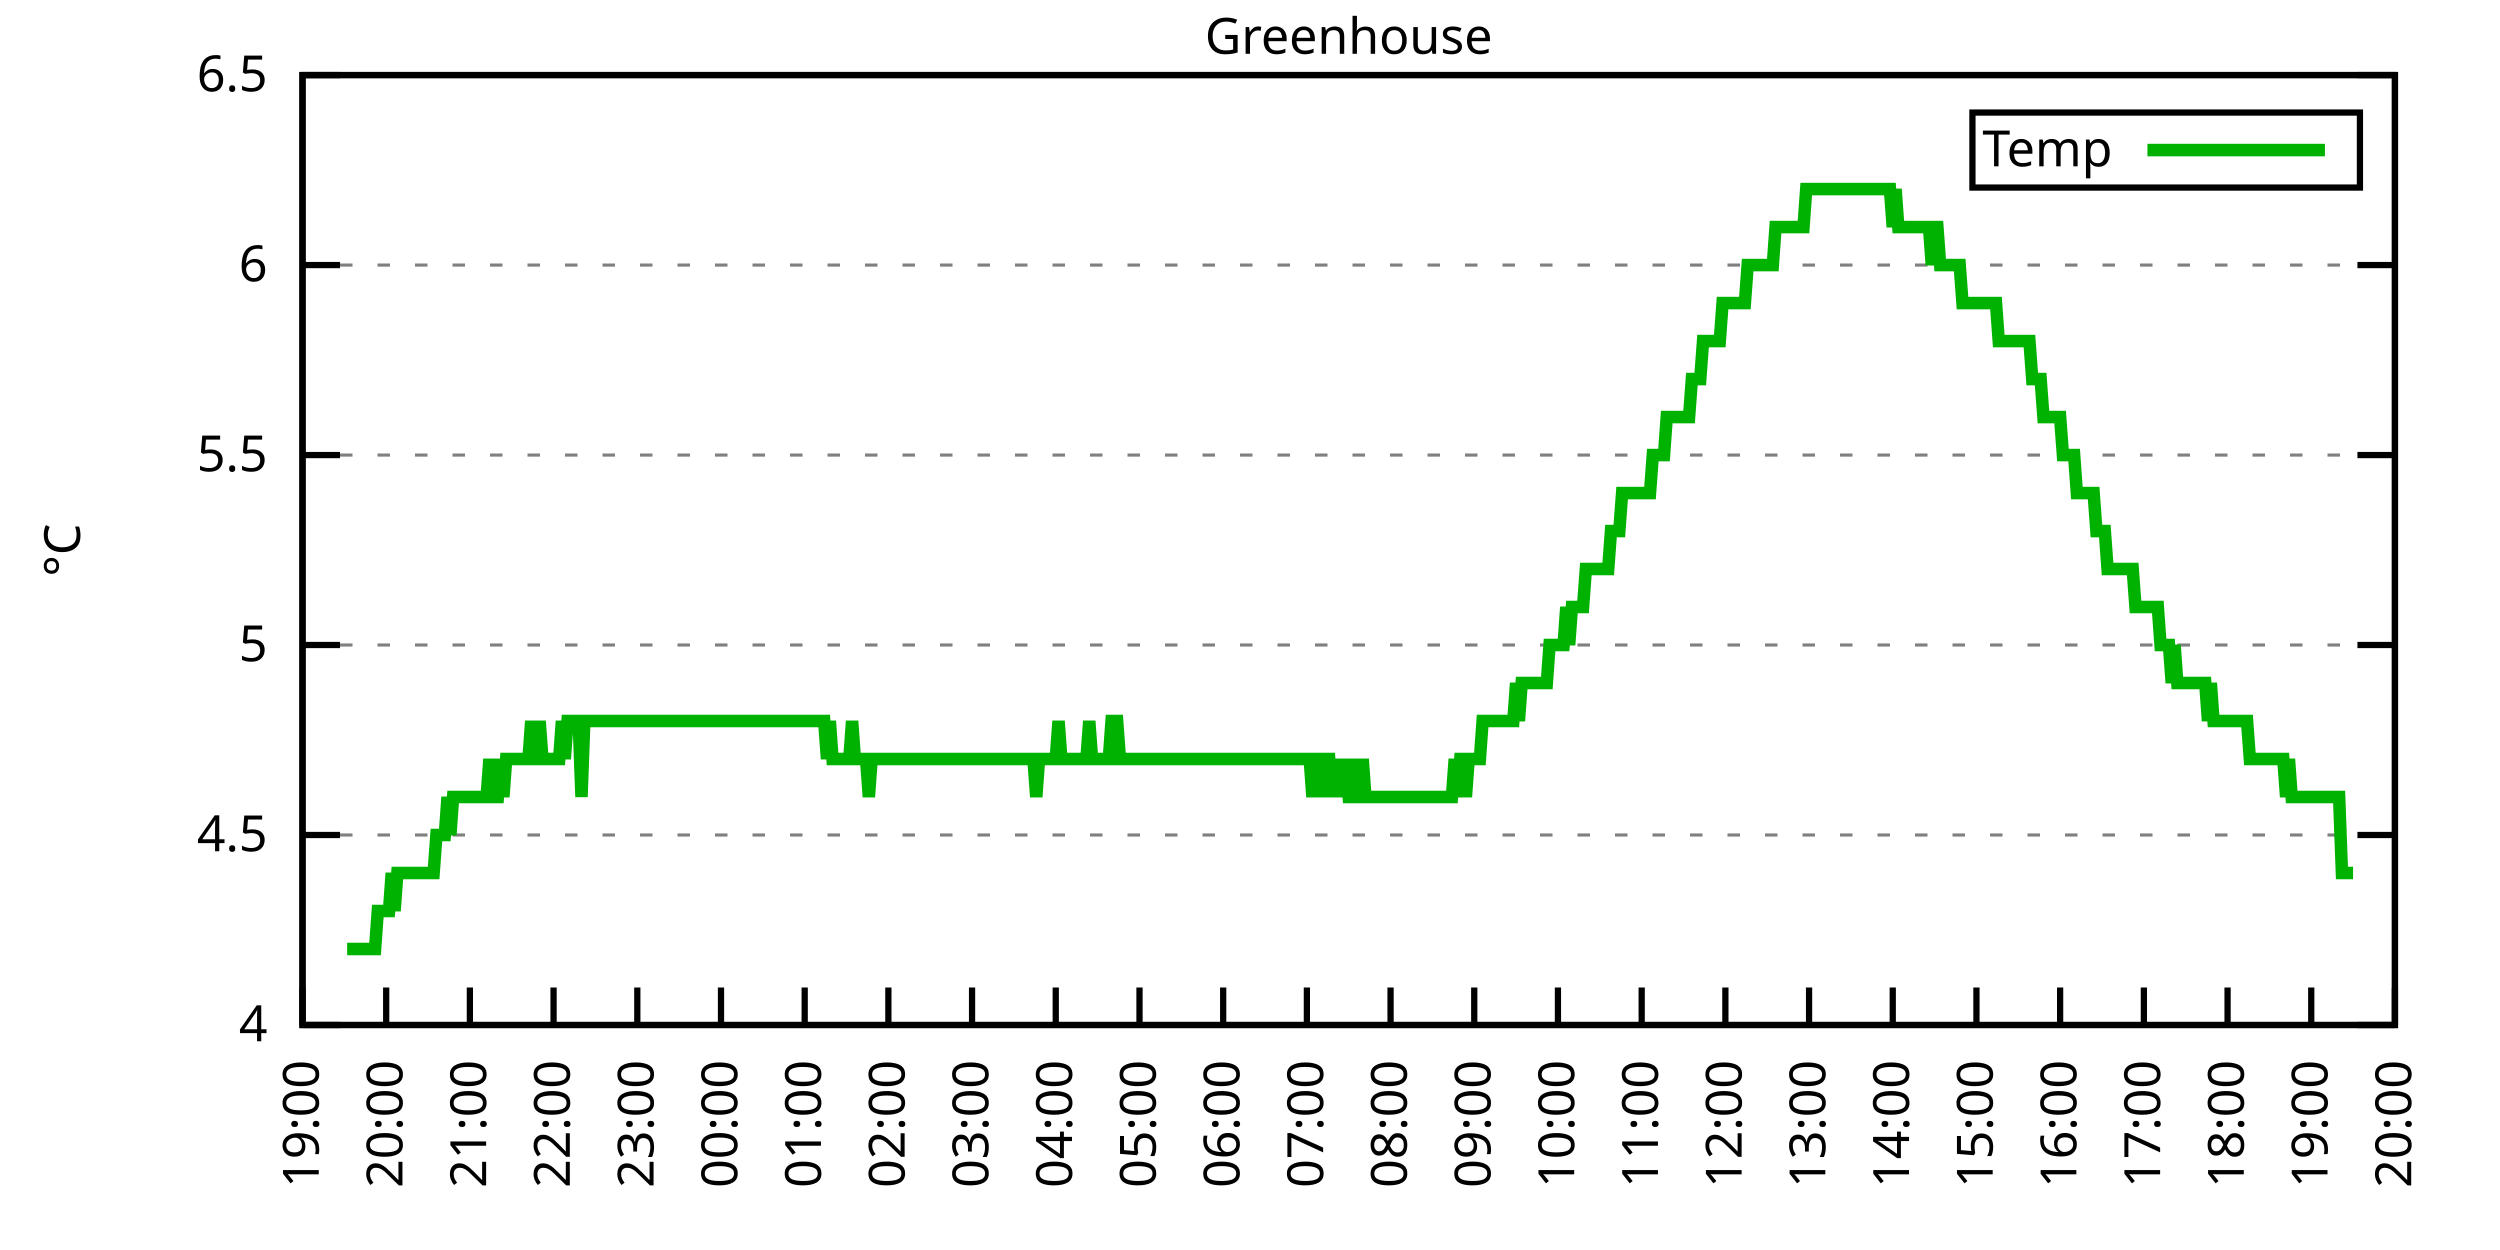
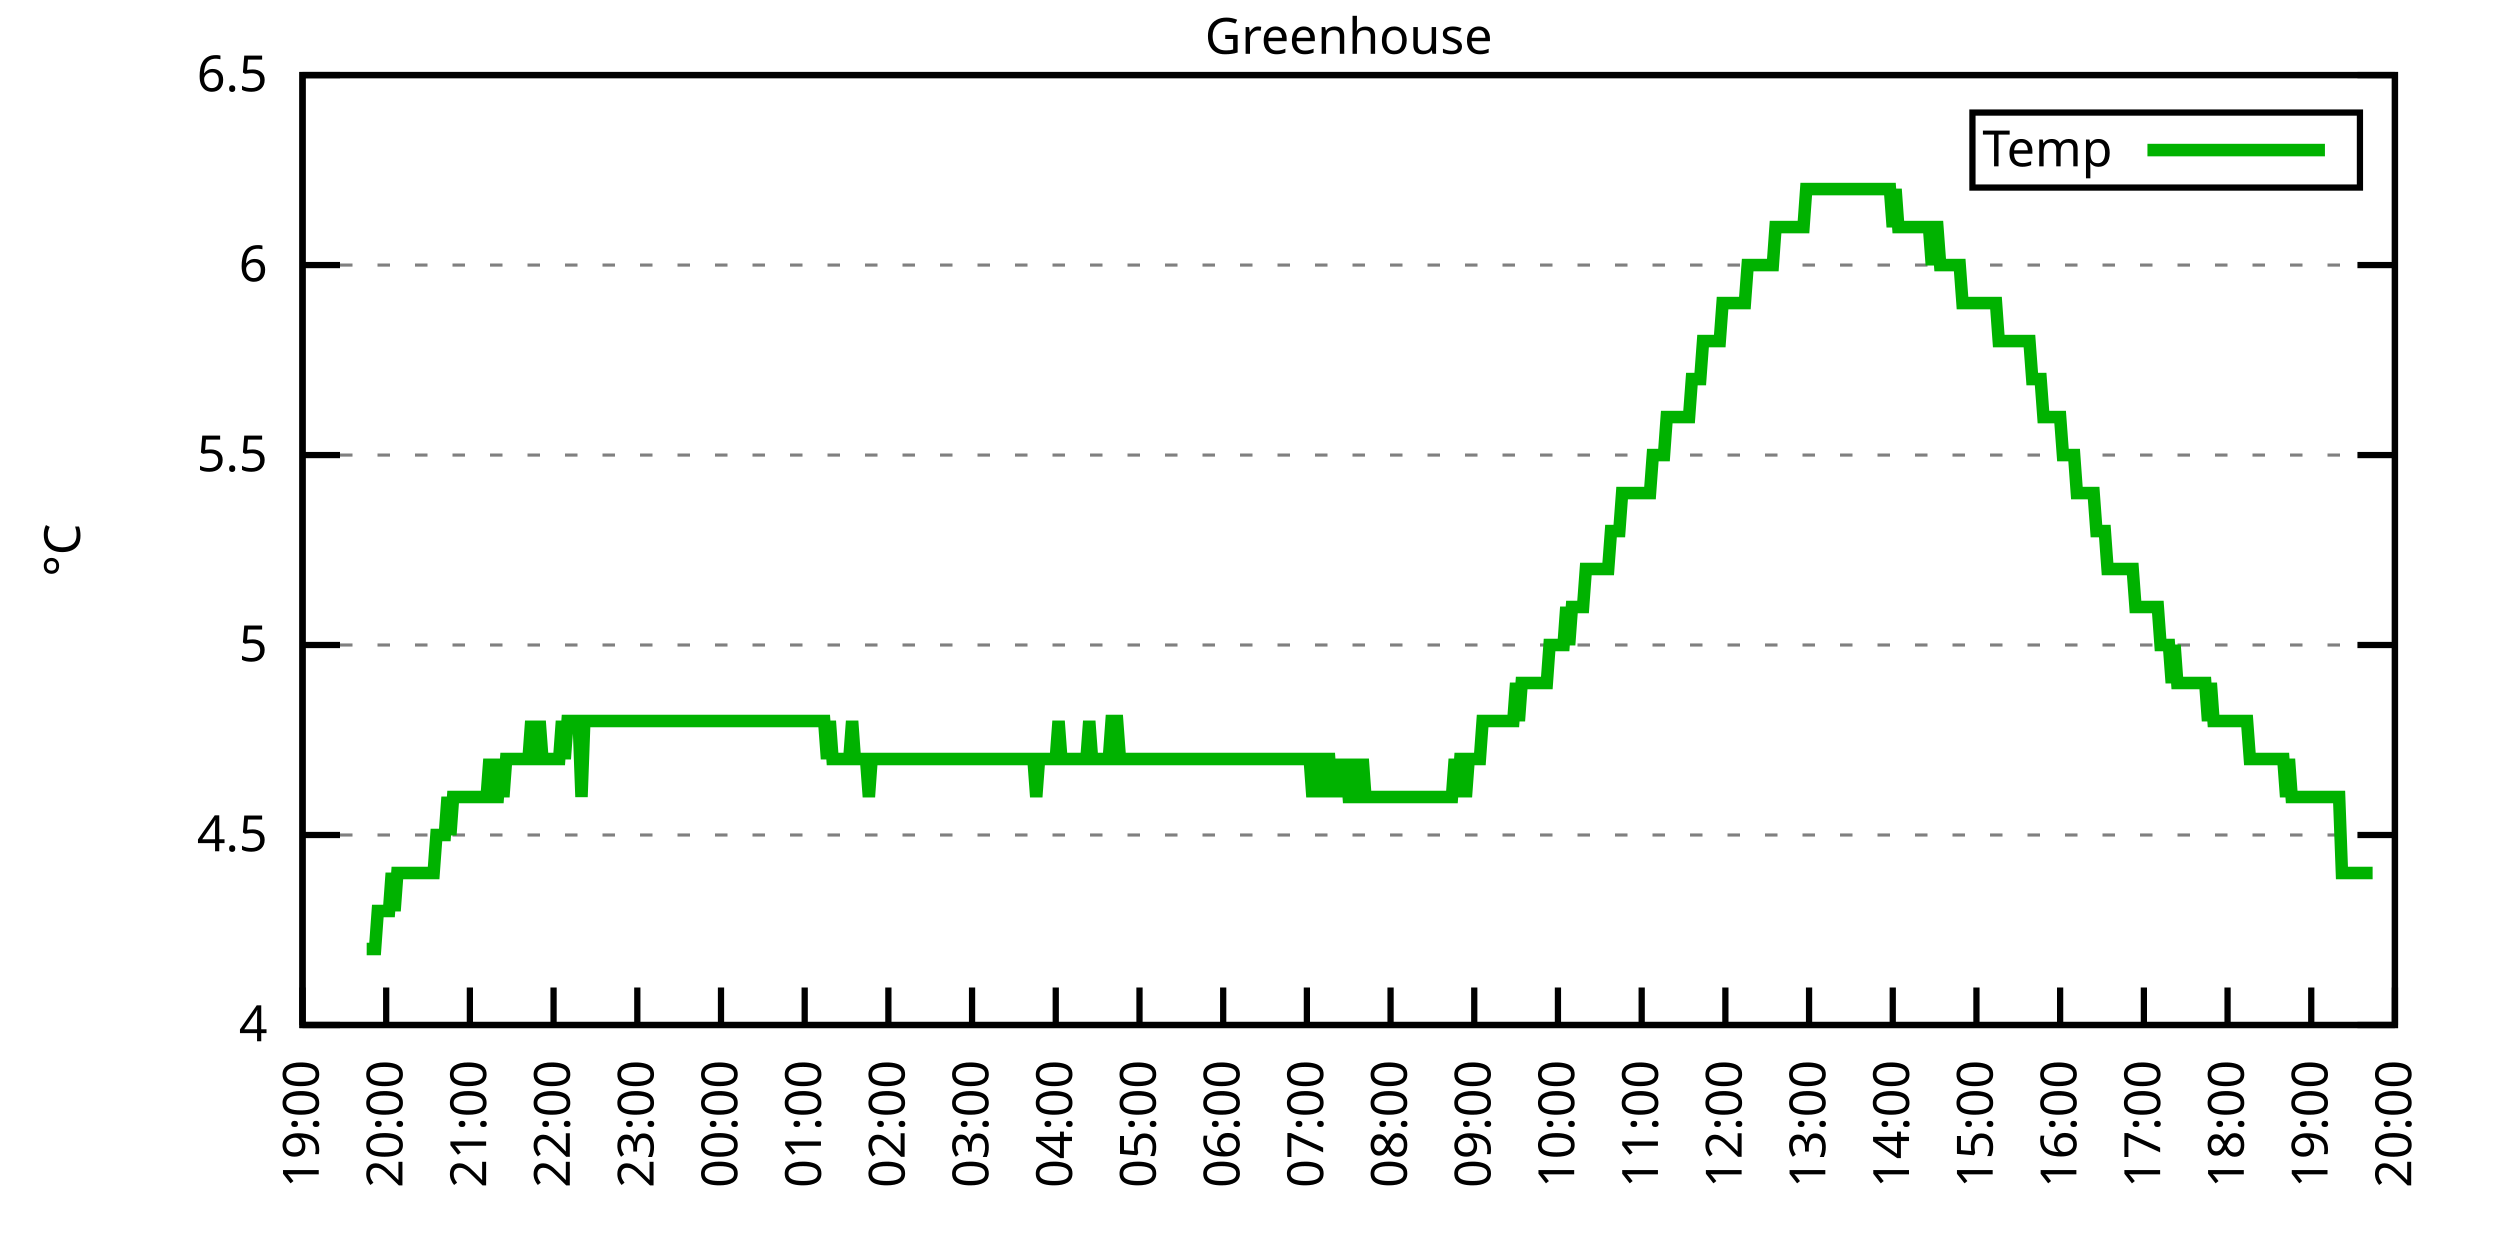
<svg xmlns="http://www.w3.org/2000/svg" xmlns:xlink="http://www.w3.org/1999/xlink" width="400" height="200" viewBox="0 0 400 200">
  <g id="gnuplot_canvas">
    <rect x="0" y="0" width="400" height="200" fill="none" />
    <defs>
      <circle id="gpDot" r="0.5" stroke-width="0.5" stroke="currentColor" />
      <path id="gpPt0" stroke-width="0.333" stroke="currentColor" d="M-1,0 h2 M0,-1 v2" />
      <path id="gpPt1" stroke-width="0.333" stroke="currentColor" d="M-1,-1 L1,1 M1,-1 L-1,1" />
      <path id="gpPt2" stroke-width="0.333" stroke="currentColor" d="M-1,0 L1,0 M0,-1 L0,1 M-1,-1 L1,1 M-1,1 L1,-1" />
      <rect id="gpPt3" stroke-width="0.333" stroke="currentColor" x="-1" y="-1" width="2" height="2" />
      <rect id="gpPt4" stroke-width="0.333" stroke="currentColor" fill="currentColor" x="-1" y="-1" width="2" height="2" />
      <circle id="gpPt5" stroke-width="0.333" stroke="currentColor" cx="0" cy="0" r="1" />
      <use xlink:href="#gpPt5" id="gpPt6" fill="currentColor" stroke="none" />
      <path id="gpPt7" stroke-width="0.333" stroke="currentColor" d="M0,-1.33 L-1.33,0.67 L1.33,0.67 z" />
      <use xlink:href="#gpPt7" id="gpPt8" fill="currentColor" stroke="none" />
      <use xlink:href="#gpPt7" id="gpPt9" stroke="currentColor" transform="rotate(180)" />
      <use xlink:href="#gpPt9" id="gpPt10" fill="currentColor" stroke="none" />
      <use xlink:href="#gpPt3" id="gpPt11" stroke="currentColor" transform="rotate(45)" />
      <use xlink:href="#gpPt11" id="gpPt12" fill="currentColor" stroke="none" />
      <path id="gpPt13" stroke-width="0.333" stroke="currentColor" d="M0,1.330 L1.265,0.411 L0.782,-1.067 L-0.782,-1.076 L-1.265,0.411 z" />
      <use xlink:href="#gpPt13" id="gpPt14" fill="currentColor" stroke="none" />
      <filter id="textbox" filterUnits="objectBoundingBox" x="0" y="0" height="1" width="1">
        <feFlood flood-color="white" flood-opacity="1" result="bgnd" />
        <feComposite in="SourceGraphic" in2="bgnd" operator="atop" />
      </filter>
      <filter id="greybox" filterUnits="objectBoundingBox" x="0" y="0" height="1" width="1">
        <feFlood flood-color="lightgrey" flood-opacity="1" result="grey" />
        <feComposite in="SourceGraphic" in2="grey" operator="atop" />
      </filter>
    </defs>
    <g fill="none" color="white" stroke="currentColor" stroke-width="1.00" stroke-linecap="butt" stroke-linejoin="miter">
</g>
    <g fill="none" color="black" stroke="currentColor" stroke-width="1.00" stroke-linecap="butt" stroke-linejoin="miter">
      <g stroke="none" shape-rendering="crispEdges">
        <polygon fill="rgb(255, 255, 255)" points="48.40,164.00 383.18,164.00 383.18,12.02 48.40,12.02 " />
      </g>
    </g>
    <g fill="none" color="black" stroke="currentColor" stroke-width="1.00" stroke-linecap="butt" stroke-linejoin="miter">
</g>
    <g fill="none" color="black" stroke="black" stroke-width="0.50" stroke-linecap="butt" stroke-linejoin="miter">
</g>
    <g fill="none" color="gray" stroke="currentColor" stroke-width="0.50" stroke-linecap="butt" stroke-linejoin="miter">
      <path stroke="gray" stroke-dasharray="2,4" class="gridline" d="M48.40,164.00 L383.19,164.00  " />
    </g>
    <g fill="none" color="gray" stroke="gray" stroke-width="1.00" stroke-linecap="butt" stroke-linejoin="miter">
</g>
    <g fill="none" color="black" stroke="currentColor" stroke-width="1.00" stroke-linecap="butt" stroke-linejoin="miter">
      <path stroke="black" d="M48.40,164.00 L54.40,164.00 M383.19,164.00 L377.19,164.00  " />
      <g transform="translate(42.80,166.60)" stroke="none" fill="black" font-family="Sans" font-size="8.00" text-anchor="end">
        <text>
          <tspan font-family="Sans"> 4</tspan>
        </text>
      </g>
    </g>
    <g fill="none" color="black" stroke="currentColor" stroke-width="1.00" stroke-linecap="butt" stroke-linejoin="miter">
</g>
    <g fill="none" color="black" stroke="black" stroke-width="0.50" stroke-linecap="butt" stroke-linejoin="miter">
</g>
    <g fill="none" color="gray" stroke="currentColor" stroke-width="0.50" stroke-linecap="butt" stroke-linejoin="miter">
      <path stroke="gray" stroke-dasharray="2,4" class="gridline" d="M48.40,133.60 L383.19,133.60  " />
    </g>
    <g fill="none" color="gray" stroke="gray" stroke-width="1.00" stroke-linecap="butt" stroke-linejoin="miter">
</g>
    <g fill="none" color="black" stroke="currentColor" stroke-width="1.00" stroke-linecap="butt" stroke-linejoin="miter">
      <path stroke="black" d="M48.40,133.60 L54.40,133.60 M383.19,133.60 L377.19,133.60  " />
      <g transform="translate(42.80,136.20)" stroke="none" fill="black" font-family="Sans" font-size="8.00" text-anchor="end">
        <text>
          <tspan font-family="Sans"> 4.5</tspan>
        </text>
      </g>
    </g>
    <g fill="none" color="black" stroke="currentColor" stroke-width="1.00" stroke-linecap="butt" stroke-linejoin="miter">
</g>
    <g fill="none" color="black" stroke="black" stroke-width="0.50" stroke-linecap="butt" stroke-linejoin="miter">
</g>
    <g fill="none" color="gray" stroke="currentColor" stroke-width="0.50" stroke-linecap="butt" stroke-linejoin="miter">
      <path stroke="gray" stroke-dasharray="2,4" class="gridline" d="M48.40,103.20 L383.19,103.20  " />
    </g>
    <g fill="none" color="gray" stroke="gray" stroke-width="1.00" stroke-linecap="butt" stroke-linejoin="miter">
</g>
    <g fill="none" color="black" stroke="currentColor" stroke-width="1.00" stroke-linecap="butt" stroke-linejoin="miter">
      <path stroke="black" d="M48.40,103.20 L54.40,103.20 M383.19,103.20 L377.19,103.20  " />
      <g transform="translate(42.80,105.80)" stroke="none" fill="black" font-family="Sans" font-size="8.00" text-anchor="end">
        <text>
          <tspan font-family="Sans"> 5</tspan>
        </text>
      </g>
    </g>
    <g fill="none" color="black" stroke="currentColor" stroke-width="1.00" stroke-linecap="butt" stroke-linejoin="miter">
</g>
    <g fill="none" color="black" stroke="black" stroke-width="0.50" stroke-linecap="butt" stroke-linejoin="miter">
</g>
    <g fill="none" color="gray" stroke="currentColor" stroke-width="0.50" stroke-linecap="butt" stroke-linejoin="miter">
      <path stroke="gray" stroke-dasharray="2,4" class="gridline" d="M48.40,72.81 L383.19,72.81  " />
    </g>
    <g fill="none" color="gray" stroke="gray" stroke-width="1.00" stroke-linecap="butt" stroke-linejoin="miter">
</g>
    <g fill="none" color="black" stroke="currentColor" stroke-width="1.00" stroke-linecap="butt" stroke-linejoin="miter">
      <path stroke="black" d="M48.40,72.81 L54.40,72.81 M383.19,72.81 L377.19,72.81  " />
      <g transform="translate(42.80,75.41)" stroke="none" fill="black" font-family="Sans" font-size="8.00" text-anchor="end">
        <text>
          <tspan font-family="Sans"> 5.5</tspan>
        </text>
      </g>
    </g>
    <g fill="none" color="black" stroke="currentColor" stroke-width="1.00" stroke-linecap="butt" stroke-linejoin="miter">
</g>
    <g fill="none" color="black" stroke="black" stroke-width="0.50" stroke-linecap="butt" stroke-linejoin="miter">
</g>
    <g fill="none" color="gray" stroke="currentColor" stroke-width="0.50" stroke-linecap="butt" stroke-linejoin="miter">
      <path stroke="gray" stroke-dasharray="2,4" class="gridline" d="M48.40,42.41 L383.19,42.41  " />
    </g>
    <g fill="none" color="gray" stroke="gray" stroke-width="1.00" stroke-linecap="butt" stroke-linejoin="miter">
</g>
    <g fill="none" color="black" stroke="currentColor" stroke-width="1.00" stroke-linecap="butt" stroke-linejoin="miter">
      <path stroke="black" d="M48.40,42.41 L54.40,42.41 M383.19,42.41 L377.19,42.41  " />
      <g transform="translate(42.80,45.01)" stroke="none" fill="black" font-family="Sans" font-size="8.00" text-anchor="end">
        <text>
          <tspan font-family="Sans"> 6</tspan>
        </text>
      </g>
    </g>
    <g fill="none" color="black" stroke="currentColor" stroke-width="1.00" stroke-linecap="butt" stroke-linejoin="miter">
</g>
    <g fill="none" color="black" stroke="black" stroke-width="0.50" stroke-linecap="butt" stroke-linejoin="miter">
</g>
    <g fill="none" color="gray" stroke="currentColor" stroke-width="0.50" stroke-linecap="butt" stroke-linejoin="miter">
      <path stroke="gray" stroke-dasharray="2,4" class="gridline" d="M48.40,12.01 L383.19,12.01  " />
    </g>
    <g fill="none" color="gray" stroke="gray" stroke-width="1.00" stroke-linecap="butt" stroke-linejoin="miter">
</g>
    <g fill="none" color="black" stroke="currentColor" stroke-width="1.00" stroke-linecap="butt" stroke-linejoin="miter">
      <path stroke="black" d="M48.40,12.01 L54.40,12.01 M383.19,12.01 L377.19,12.01  " />
      <g transform="translate(42.80,14.61)" stroke="none" fill="black" font-family="Sans" font-size="8.00" text-anchor="end">
        <text>
          <tspan font-family="Sans"> 6.5</tspan>
        </text>
      </g>
    </g>
    <g fill="none" color="black" stroke="currentColor" stroke-width="1.00" stroke-linecap="butt" stroke-linejoin="miter">
      <path stroke="black" d="M48.40,164.00 L48.40,158.00  " />
      <g transform="translate(51.00,169.60) rotate(270.00)" stroke="none" fill="black" font-family="Sans" font-size="8.00" text-anchor="end">
        <text>
          <tspan font-family="Sans">19:00</tspan>
        </text>
      </g>
    </g>
    <g fill="none" color="black" stroke="currentColor" stroke-width="1.00" stroke-linecap="butt" stroke-linejoin="miter">
      <path stroke="black" d="M61.79,164.00 L61.79,158.00  " />
      <g transform="translate(64.39,169.60) rotate(270.00)" stroke="none" fill="black" font-family="Sans" font-size="8.00" text-anchor="end">
        <text>
          <tspan font-family="Sans">20:00</tspan>
        </text>
      </g>
    </g>
    <g fill="none" color="black" stroke="currentColor" stroke-width="1.00" stroke-linecap="butt" stroke-linejoin="miter">
      <path stroke="black" d="M75.18,164.00 L75.18,158.00  " />
      <g transform="translate(77.78,169.60) rotate(270.00)" stroke="none" fill="black" font-family="Sans" font-size="8.00" text-anchor="end">
        <text>
          <tspan font-family="Sans">21:00</tspan>
        </text>
      </g>
    </g>
    <g fill="none" color="black" stroke="currentColor" stroke-width="1.00" stroke-linecap="butt" stroke-linejoin="miter">
      <path stroke="black" d="M88.57,164.00 L88.57,158.00  " />
      <g transform="translate(91.17,169.60) rotate(270.00)" stroke="none" fill="black" font-family="Sans" font-size="8.00" text-anchor="end">
        <text>
          <tspan font-family="Sans">22:00</tspan>
        </text>
      </g>
    </g>
    <g fill="none" color="black" stroke="currentColor" stroke-width="1.00" stroke-linecap="butt" stroke-linejoin="miter">
      <path stroke="black" d="M101.97,164.00 L101.97,158.00  " />
      <g transform="translate(104.57,169.60) rotate(270.00)" stroke="none" fill="black" font-family="Sans" font-size="8.00" text-anchor="end">
        <text>
          <tspan font-family="Sans">23:00</tspan>
        </text>
      </g>
    </g>
    <g fill="none" color="black" stroke="currentColor" stroke-width="1.00" stroke-linecap="butt" stroke-linejoin="miter">
      <path stroke="black" d="M115.36,164.00 L115.36,158.00  " />
      <g transform="translate(117.96,169.60) rotate(270.00)" stroke="none" fill="black" font-family="Sans" font-size="8.00" text-anchor="end">
        <text>
          <tspan font-family="Sans">00:00</tspan>
        </text>
      </g>
    </g>
    <g fill="none" color="black" stroke="currentColor" stroke-width="1.00" stroke-linecap="butt" stroke-linejoin="miter">
      <path stroke="black" d="M128.75,164.00 L128.75,158.00  " />
      <g transform="translate(131.35,169.60) rotate(270.00)" stroke="none" fill="black" font-family="Sans" font-size="8.00" text-anchor="end">
        <text>
          <tspan font-family="Sans">01:00</tspan>
        </text>
      </g>
    </g>
    <g fill="none" color="black" stroke="currentColor" stroke-width="1.00" stroke-linecap="butt" stroke-linejoin="miter">
      <path stroke="black" d="M142.14,164.00 L142.14,158.00  " />
      <g transform="translate(144.74,169.60) rotate(270.00)" stroke="none" fill="black" font-family="Sans" font-size="8.00" text-anchor="end">
        <text>
          <tspan font-family="Sans">02:00</tspan>
        </text>
      </g>
    </g>
    <g fill="none" color="black" stroke="currentColor" stroke-width="1.00" stroke-linecap="butt" stroke-linejoin="miter">
      <path stroke="black" d="M155.53,164.00 L155.53,158.00  " />
      <g transform="translate(158.13,169.60) rotate(270.00)" stroke="none" fill="black" font-family="Sans" font-size="8.00" text-anchor="end">
        <text>
          <tspan font-family="Sans">03:00</tspan>
        </text>
      </g>
    </g>
    <g fill="none" color="black" stroke="currentColor" stroke-width="1.00" stroke-linecap="butt" stroke-linejoin="miter">
      <path stroke="black" d="M168.92,164.00 L168.92,158.00  " />
      <g transform="translate(171.52,169.60) rotate(270.00)" stroke="none" fill="black" font-family="Sans" font-size="8.00" text-anchor="end">
        <text>
          <tspan font-family="Sans">04:00</tspan>
        </text>
      </g>
    </g>
    <g fill="none" color="black" stroke="currentColor" stroke-width="1.00" stroke-linecap="butt" stroke-linejoin="miter">
      <path stroke="black" d="M182.32,164.00 L182.32,158.00  " />
      <g transform="translate(184.92,169.60) rotate(270.00)" stroke="none" fill="black" font-family="Sans" font-size="8.00" text-anchor="end">
        <text>
          <tspan font-family="Sans">05:00</tspan>
        </text>
      </g>
    </g>
    <g fill="none" color="black" stroke="currentColor" stroke-width="1.00" stroke-linecap="butt" stroke-linejoin="miter">
      <path stroke="black" d="M195.71,164.00 L195.71,158.00  " />
      <g transform="translate(198.31,169.60) rotate(270.00)" stroke="none" fill="black" font-family="Sans" font-size="8.00" text-anchor="end">
        <text>
          <tspan font-family="Sans">06:00</tspan>
        </text>
      </g>
    </g>
    <g fill="none" color="black" stroke="currentColor" stroke-width="1.00" stroke-linecap="butt" stroke-linejoin="miter">
      <path stroke="black" d="M209.10,164.00 L209.10,158.00  " />
      <g transform="translate(211.70,169.60) rotate(270.00)" stroke="none" fill="black" font-family="Sans" font-size="8.00" text-anchor="end">
        <text>
          <tspan font-family="Sans">07:00</tspan>
        </text>
      </g>
    </g>
    <g fill="none" color="black" stroke="currentColor" stroke-width="1.00" stroke-linecap="butt" stroke-linejoin="miter">
      <path stroke="black" d="M222.49,164.00 L222.49,158.00  " />
      <g transform="translate(225.09,169.60) rotate(270.00)" stroke="none" fill="black" font-family="Sans" font-size="8.00" text-anchor="end">
        <text>
          <tspan font-family="Sans">08:00</tspan>
        </text>
      </g>
    </g>
    <g fill="none" color="black" stroke="currentColor" stroke-width="1.00" stroke-linecap="butt" stroke-linejoin="miter">
      <path stroke="black" d="M235.88,164.00 L235.88,158.00  " />
      <g transform="translate(238.48,169.60) rotate(270.00)" stroke="none" fill="black" font-family="Sans" font-size="8.00" text-anchor="end">
        <text>
          <tspan font-family="Sans">09:00</tspan>
        </text>
      </g>
    </g>
    <g fill="none" color="black" stroke="currentColor" stroke-width="1.00" stroke-linecap="butt" stroke-linejoin="miter">
      <path stroke="black" d="M249.27,164.00 L249.27,158.00  " />
      <g transform="translate(251.87,169.60) rotate(270.00)" stroke="none" fill="black" font-family="Sans" font-size="8.00" text-anchor="end">
        <text>
          <tspan font-family="Sans">10:00</tspan>
        </text>
      </g>
    </g>
    <g fill="none" color="black" stroke="currentColor" stroke-width="1.00" stroke-linecap="butt" stroke-linejoin="miter">
      <path stroke="black" d="M262.67,164.00 L262.67,158.00  " />
      <g transform="translate(265.27,169.60) rotate(270.00)" stroke="none" fill="black" font-family="Sans" font-size="8.00" text-anchor="end">
        <text>
          <tspan font-family="Sans">11:00</tspan>
        </text>
      </g>
    </g>
    <g fill="none" color="black" stroke="currentColor" stroke-width="1.00" stroke-linecap="butt" stroke-linejoin="miter">
      <path stroke="black" d="M276.06,164.00 L276.06,158.00  " />
      <g transform="translate(278.66,169.60) rotate(270.00)" stroke="none" fill="black" font-family="Sans" font-size="8.00" text-anchor="end">
        <text>
          <tspan font-family="Sans">12:00</tspan>
        </text>
      </g>
    </g>
    <g fill="none" color="black" stroke="currentColor" stroke-width="1.00" stroke-linecap="butt" stroke-linejoin="miter">
      <path stroke="black" d="M289.45,164.00 L289.45,158.00  " />
      <g transform="translate(292.05,169.60) rotate(270.00)" stroke="none" fill="black" font-family="Sans" font-size="8.00" text-anchor="end">
        <text>
          <tspan font-family="Sans">13:00</tspan>
        </text>
      </g>
    </g>
    <g fill="none" color="black" stroke="currentColor" stroke-width="1.00" stroke-linecap="butt" stroke-linejoin="miter">
      <path stroke="black" d="M302.84,164.00 L302.84,158.00  " />
      <g transform="translate(305.44,169.60) rotate(270.00)" stroke="none" fill="black" font-family="Sans" font-size="8.00" text-anchor="end">
        <text>
          <tspan font-family="Sans">14:00</tspan>
        </text>
      </g>
    </g>
    <g fill="none" color="black" stroke="currentColor" stroke-width="1.00" stroke-linecap="butt" stroke-linejoin="miter">
      <path stroke="black" d="M316.23,164.00 L316.23,158.00  " />
      <g transform="translate(318.83,169.60) rotate(270.00)" stroke="none" fill="black" font-family="Sans" font-size="8.00" text-anchor="end">
        <text>
          <tspan font-family="Sans">15:00</tspan>
        </text>
      </g>
    </g>
    <g fill="none" color="black" stroke="currentColor" stroke-width="1.00" stroke-linecap="butt" stroke-linejoin="miter">
      <path stroke="black" d="M329.62,164.00 L329.62,158.00  " />
      <g transform="translate(332.22,169.60) rotate(270.00)" stroke="none" fill="black" font-family="Sans" font-size="8.00" text-anchor="end">
        <text>
          <tspan font-family="Sans">16:00</tspan>
        </text>
      </g>
    </g>
    <g fill="none" color="black" stroke="currentColor" stroke-width="1.00" stroke-linecap="butt" stroke-linejoin="miter">
      <path stroke="black" d="M343.02,164.00 L343.02,158.00  " />
      <g transform="translate(345.62,169.60) rotate(270.00)" stroke="none" fill="black" font-family="Sans" font-size="8.00" text-anchor="end">
        <text>
          <tspan font-family="Sans">17:00</tspan>
        </text>
      </g>
    </g>
    <g fill="none" color="black" stroke="currentColor" stroke-width="1.00" stroke-linecap="butt" stroke-linejoin="miter">
      <path stroke="black" d="M356.41,164.00 L356.41,158.00  " />
      <g transform="translate(359.01,169.60) rotate(270.00)" stroke="none" fill="black" font-family="Sans" font-size="8.00" text-anchor="end">
        <text>
          <tspan font-family="Sans">18:00</tspan>
        </text>
      </g>
    </g>
    <g fill="none" color="black" stroke="currentColor" stroke-width="1.00" stroke-linecap="butt" stroke-linejoin="miter">
      <path stroke="black" d="M369.80,164.00 L369.80,158.00  " />
      <g transform="translate(372.40,169.60) rotate(270.00)" stroke="none" fill="black" font-family="Sans" font-size="8.00" text-anchor="end">
        <text>
          <tspan font-family="Sans">19:00</tspan>
        </text>
      </g>
    </g>
    <g fill="none" color="black" stroke="currentColor" stroke-width="1.00" stroke-linecap="butt" stroke-linejoin="miter">
      <path stroke="black" d="M383.19,164.00 L383.19,158.00  " />
      <g transform="translate(385.79,169.60) rotate(270.00)" stroke="none" fill="black" font-family="Sans" font-size="8.00" text-anchor="end">
        <text>
          <tspan font-family="Sans">20:00</tspan>
        </text>
      </g>
    </g>
    <g fill="none" color="black" stroke="currentColor" stroke-width="1.00" stroke-linecap="butt" stroke-linejoin="miter">
</g>
    <g fill="none" color="black" stroke="currentColor" stroke-width="1.00" stroke-linecap="butt" stroke-linejoin="miter">
      <path stroke="black" d="M48.40,12.01 L48.40,164.00 L383.19,164.00 L383.19,12.01 L48.40,12.01 Z  " />
    </g>
    <g fill="none" color="black" stroke="currentColor" stroke-width="1.00" stroke-linecap="butt" stroke-linejoin="miter">
</g>
    <g fill="none" color="black" stroke="currentColor" stroke-width="1.00" stroke-linecap="butt" stroke-linejoin="miter">
      <path stroke="black" d="M315.59,30.01 L315.59,18.01 L377.59,18.01 L377.59,30.01 L315.59,30.01 Z  " />
    </g>
    <g id="Greenhouse_plot_1">
      <g fill="none" color="white" stroke="black" stroke-width="2.00" stroke-linecap="butt" stroke-linejoin="miter">
</g>
      <g fill="none" color="black" stroke="currentColor" stroke-width="2.00" stroke-linecap="butt" stroke-linejoin="miter">
        <g transform="translate(337.99,26.61)" stroke="none" fill="black" font-family="Sans" font-size="8.00" text-anchor="end">
          <text>
            <tspan font-family="Sans">Temp</tspan>
          </text>
        </g>
      </g>
      <g fill="none" color="black" stroke="currentColor" stroke-width="2.00" stroke-linecap="butt" stroke-linejoin="miter">
-         <path stroke="rgb(  0, 178,   0)" d="M343.59,24.01 L371.99,24.01 M55.54,151.84 L55.99,151.84 L56.43,151.84 L56.88,151.84 L57.33,151.84 L57.77,151.84   L58.22,151.84 L58.67,151.84 L59.11,151.84 L59.56,151.84 L60.01,151.84 L60.45,145.76 L60.90,145.76 L61.35,145.76   L61.79,145.76 L62.24,145.76 L62.68,139.68 L63.13,145.76 L63.58,139.68 L64.02,139.68 L64.47,139.68 L64.92,139.68   L65.36,139.68 L65.81,139.68 L66.26,139.68 L66.70,139.68 L67.15,139.68 L67.59,139.68 L68.04,139.68 L68.49,139.68   L68.93,139.68 L69.38,139.68 L69.83,133.60 L70.27,133.60 L70.72,133.60 L71.17,133.60 L71.61,127.52 L72.06,133.60   L72.50,127.52 L72.95,127.52 L73.40,127.52 L73.84,127.52 L74.29,127.52 L74.74,127.52 L75.18,127.52 L75.63,127.52   L76.08,127.52 L76.52,127.52 L76.97,127.52 L77.42,127.52 L77.86,127.52 L78.31,121.44 L78.75,127.52 L79.20,127.52   L79.65,127.52 L80.09,121.44 L80.54,127.52 L80.99,121.44 L81.43,121.44 L81.88,121.44 L82.33,121.44 L82.77,121.44   L83.22,121.44 L83.66,121.44 L84.11,121.44 L84.56,121.44 L85.00,115.36 L85.45,121.44 L85.90,121.44 L86.34,115.36   L86.79,121.44 L87.24,121.44 L87.68,121.44 L88.13,121.44 L88.57,121.44 L89.02,121.44 L89.47,121.44 L89.91,115.36   L90.36,121.44 L90.81,115.36 L91.25,115.36 L91.70,115.36 L92.15,115.36 L92.59,115.36 L93.04,127.52 L93.49,115.36   L93.93,115.36 L94.38,115.36 L94.82,115.36 L95.27,115.36 L95.72,115.36 L96.16,115.36 L96.61,115.36 L97.06,115.36   L97.50,115.36 L97.95,115.36 L98.40,115.36 L98.84,115.36 L99.29,115.36 L99.73,115.36 L100.18,115.36 L100.63,115.36   L101.07,115.36 L101.52,115.36 L101.97,115.36 L102.41,115.36 L102.86,115.36 L103.31,115.36 L103.75,115.36 L104.20,115.36   L104.64,115.36 L105.09,115.36 L105.54,115.36 L105.98,115.36 L106.43,115.36 L106.88,115.36 L107.32,115.36 L107.77,115.36   L108.22,115.36 L108.66,115.36 L109.11,115.36 L109.55,115.36 L110.00,115.36 L110.45,115.36 L110.89,115.36 L111.34,115.36   L111.79,115.36 L112.23,115.36 L112.68,115.36 L113.13,115.36 L113.57,115.36 L114.02,115.36 L114.47,115.36 L114.91,115.36   L115.36,115.36 L115.80,115.36 L116.25,115.36 L116.70,115.36 L117.14,115.36 L117.59,115.36 L118.04,115.36 L118.48,115.36   L118.93,115.36 L119.38,115.36 L119.82,115.36 L120.27,115.36 L120.71,115.36 L121.16,115.36 L121.61,115.36 L122.05,115.36   L122.50,115.36 L122.95,115.36 L123.39,115.36 L123.84,115.36 L124.29,115.36 L124.73,115.36 L125.18,115.36 L125.62,115.36   L126.07,115.36 L126.52,115.36 L126.96,115.36 L127.41,115.36 L127.86,115.36 L128.30,115.36 L128.75,115.36 L129.20,115.36   L129.64,115.36 L130.09,115.36 L130.54,115.36 L130.98,115.36 L131.43,115.36 L131.87,115.36 L132.32,121.44 L132.77,115.36   L133.21,121.44 L133.66,121.44 L134.11,121.44 L134.55,121.44 L135.00,121.44 L135.45,121.44 L135.89,121.44 L136.34,115.36   L136.78,121.44 L137.23,121.44 L137.68,121.44 L138.12,121.44 L138.57,121.44 L139.02,127.52 L139.46,121.44 L139.91,121.44   L140.36,121.44 L140.80,121.44 L141.25,121.44 L141.69,121.44 L142.14,121.44 L142.59,121.44 L143.03,121.44 L143.48,121.44   L143.93,121.44 L144.37,121.44 L144.82,121.44 L145.27,121.44 L145.71,121.44 L146.16,121.44 L146.61,121.44 L147.05,121.44   L147.50,121.44 L147.94,121.44 L148.39,121.44 L148.84,121.44 L149.28,121.44 L149.73,121.44 L150.18,121.44 L150.62,121.44   L151.07,121.44 L151.52,121.44 L151.96,121.44 L152.41,121.44 L152.85,121.44 L153.30,121.44 L153.75,121.44 L154.19,121.44   L154.64,121.44 L155.09,121.44 L155.53,121.44 L155.98,121.44 L156.43,121.44 L156.87,121.44 L157.32,121.44 L157.76,121.44   L158.21,121.44 L158.66,121.44 L159.10,121.44 L159.55,121.44 L160.00,121.44 L160.44,121.44 L160.89,121.44 L161.34,121.44   L161.78,121.44 L162.23,121.44 L162.67,121.44 L163.12,121.44 L163.57,121.44 L164.01,121.44 L164.46,121.44 L164.91,121.44   L165.35,121.44 L165.80,127.52 L166.25,121.44 L166.69,121.44 L167.14,121.44 L167.59,121.44 L168.03,121.44 L168.48,121.44   L168.92,121.44 L169.37,115.36 L169.82,121.44 L170.26,121.44 L170.71,121.44 L171.16,121.44 L171.60,121.44 L172.05,121.44   L172.50,121.44 L172.94,121.44 L173.39,121.44 L173.83,121.44 L174.28,115.36 L174.73,121.44 L175.17,121.44 L175.62,121.44   L176.07,121.44 L176.51,121.44 L176.96,121.44 L177.41,121.44 L177.85,115.36 L178.30,115.36 L178.74,115.36 L179.19,121.44   L179.64,121.44 L180.08,121.44 L180.53,121.44 L180.98,121.44 L181.42,121.44 L181.87,121.44 L182.32,121.44 L182.76,121.44   L183.21,121.44 L183.66,121.44 L184.10,121.44 L184.55,121.44 L184.99,121.44 L185.44,121.44 L185.89,121.44 L186.33,121.44   L186.78,121.44 L187.23,121.44 L187.67,121.44 L188.12,121.44 L188.57,121.44 L189.01,121.44 L189.46,121.44 L189.90,121.44   L190.35,121.44 L190.80,121.44 L191.24,121.44 L191.69,121.44 L192.14,121.44 L192.58,121.44 L193.03,121.44 L193.48,121.44   L193.92,121.44 L194.37,121.44 L194.81,121.44 L195.26,121.44 L195.71,121.44 L196.15,121.44 L196.60,121.44 L197.05,121.44   L197.49,121.44 L197.94,121.44 L198.39,121.44 L198.83,121.44 L199.28,121.44 L199.73,121.44 L200.17,121.44 L200.62,121.44   L201.06,121.44 L201.51,121.44 L201.96,121.44 L202.40,121.44 L202.85,121.44 L203.30,121.44 L203.74,121.44 L204.19,121.44   L204.64,121.44 L205.08,121.44 L205.53,121.44 L205.97,121.44 L206.42,121.44 L206.87,121.44 L207.31,121.44 L207.76,121.44   L208.21,121.44 L208.65,121.44 L209.10,121.44 L209.55,121.44 L209.99,127.52 L210.44,121.44 L210.88,121.44 L211.33,127.52   L211.78,121.44 L212.22,121.44 L212.67,121.44 L213.12,127.52 L213.56,121.44 L214.01,127.52 L214.46,121.44 L214.90,127.52   L215.35,121.44 L215.80,127.52 L216.24,127.52 L216.69,121.44 L217.13,127.52 L217.58,127.52 L218.03,121.44 L218.47,127.52   L218.92,127.52 L219.37,127.52 L219.81,127.52 L220.26,127.52 L220.71,127.52 L221.15,127.52 L221.60,127.52 L222.04,127.52   L222.49,127.52 L222.94,127.52 L223.38,127.52 L223.83,127.52 L224.28,127.52 L224.72,127.52 L225.17,127.52 L225.62,127.52   L226.06,127.52 L226.51,127.52 L226.95,127.52 L227.40,127.52 L227.85,127.52 L228.29,127.52 L228.74,127.52 L229.19,127.52   L229.63,127.52 L230.08,127.52 L230.53,127.52 L230.97,127.52 L231.42,127.52 L231.86,127.52 L232.31,127.52 L232.76,121.44   L233.20,127.52 L233.65,121.44 L234.10,121.44 L234.54,127.52 L234.99,121.44 L235.44,121.44 L235.88,121.44 L236.33,121.44   L236.78,121.44 L237.22,115.36 L237.67,115.36 L238.11,115.36 L238.56,115.36 L239.01,115.36 L239.45,115.36 L239.90,115.36   L240.35,115.36 L240.79,115.36 L241.24,115.36 L241.69,115.36 L242.13,115.36 L242.58,109.28 L243.02,115.36 L243.47,109.28   L243.92,109.28 L244.36,109.28 L244.81,109.28 L245.26,109.28 L245.70,109.28 L246.15,109.28 L246.60,109.28 L247.04,109.28   L247.49,109.28 L247.93,103.20 L248.38,103.20 L248.83,103.20 L249.27,103.20 L249.72,103.20 L250.17,103.20 L250.61,97.12   L251.06,103.20 L251.51,97.12 L251.95,97.12 L252.40,97.12 L252.85,97.12 L253.29,97.12 L253.74,91.04 L254.18,91.04   L254.63,91.04 L255.08,91.04 L255.52,91.04 L255.97,91.04 L256.42,91.04 L256.86,91.04 L257.31,91.04 L257.76,84.97   L258.20,84.97 L258.65,84.97 L259.09,84.97 L259.54,78.89 L259.99,78.89 L260.43,78.89 L260.88,78.89 L261.33,78.89   L261.77,78.89 L262.22,78.89 L262.67,78.89 L263.11,78.89 L263.56,78.89 L264.00,78.89 L264.45,72.81 L264.90,72.81   L265.34,72.81 L265.79,72.81 L266.24,72.81 L266.68,66.73 L267.13,66.73 L267.58,66.73 L268.02,66.73 L268.47,66.73   L268.92,66.73 L269.36,66.73 L269.81,66.73 L270.25,66.73 L270.70,60.65 L271.15,60.65 L271.59,60.65 L272.04,60.65   L272.49,54.57 L272.93,54.57 L273.38,54.57 L273.83,54.57 L274.27,54.57 L274.72,54.57 L275.16,54.57 L275.61,48.49   L276.06,48.49 L276.50,48.49 L276.95,48.49 L277.40,48.49 L277.84,48.49 L278.29,48.49 L278.74,48.49 L279.18,48.49   L279.63,42.41 L280.07,42.41 L280.52,42.41 L280.97,42.41 L281.41,42.41 L281.86,42.41 L282.31,42.41 L282.75,42.41   L283.20,42.41 L283.65,42.41 L284.09,36.33 L284.54,36.33 L284.98,36.33 L285.43,36.33 L285.88,36.33 L286.32,36.33   L286.77,36.33 L287.22,36.33 L287.66,36.33 L288.11,36.33 L288.56,36.33 L289.00,30.25 L289.45,30.25 L289.90,30.25   L290.34,30.25 L290.79,30.25 L291.23,30.25 L291.68,30.25 L292.13,30.25 L292.57,30.25 L293.02,30.25 L293.47,30.25   L293.91,30.25 L294.36,30.25 L294.81,30.25 L295.25,30.25 L295.70,30.25 L296.14,30.25 L296.59,30.25 L297.04,30.25   L297.48,30.25 L297.93,30.25 L298.38,30.25 L298.82,30.25 L299.27,30.25 L299.72,30.25 L300.16,30.25 L300.61,30.25   L301.05,30.25 L301.50,30.25 L301.95,30.25 L302.39,30.25 L302.84,36.33 L303.29,30.25 L303.73,36.33 L304.18,36.33   L304.63,36.33 L305.07,36.33 L305.52,36.33 L305.97,36.33 L306.41,36.33 L306.86,36.33 L307.30,36.33 L307.75,36.33   L308.20,36.33 L308.64,36.33 L309.09,42.41 L309.54,36.33 L309.98,36.33 L310.43,42.41 L310.88,42.41 L311.32,42.41   L311.77,42.41 L312.21,42.41 L312.66,42.41 L313.11,42.41 L313.55,42.41 L314.00,48.49 L314.45,48.49 L314.89,48.49   L315.34,48.49 L315.79,48.49 L316.23,48.49 L316.68,48.49 L317.12,48.49 L317.57,48.49 L318.02,48.49 L318.46,48.49   L318.91,48.49 L319.36,48.49 L319.80,54.57 L320.25,54.57 L320.70,54.57 L321.14,54.57 L321.59,54.57 L322.04,54.57   L322.48,54.57 L322.93,54.57 L323.37,54.57 L323.82,54.57 L324.27,54.57 L324.71,54.57 L325.16,60.65 L325.61,60.65   L326.05,60.65 L326.50,60.65 L326.95,66.73 L327.39,66.73 L327.84,66.73 L328.28,66.73 L328.73,66.73 L329.18,66.73   L329.62,66.73 L330.07,72.81 L330.52,72.81 L330.96,72.81 L331.41,72.81 L331.86,72.81 L332.30,78.89 L332.75,78.89   L333.19,78.89 L333.64,78.89 L334.09,78.89 L334.53,78.89 L334.98,78.89 L335.43,84.97 L335.87,84.97 L336.32,84.97   L336.77,84.97 L337.21,91.04 L337.66,91.04 L338.10,91.04 L338.55,91.04 L339.00,91.04 L339.44,91.04 L339.89,91.04   L340.34,91.04 L340.78,91.04 L341.23,91.04 L341.68,97.12 L342.12,97.12 L342.57,97.12 L343.02,97.12 L343.46,97.12   L343.91,97.12 L344.35,97.12 L344.80,97.12 L345.25,97.12 L345.69,103.20 L346.14,103.20 L346.59,103.20 L347.03,103.20   L347.48,109.28 L347.93,103.20 L348.37,109.28 L348.82,109.28 L349.26,109.28 L349.71,109.28 L350.16,109.28 L350.60,109.28   L351.05,109.28 L351.50,109.28 L351.94,109.28 L352.39,109.28 L352.84,109.28 L353.28,115.36 L353.73,109.28 L354.17,115.36   L354.62,115.36 L355.07,115.36 L355.51,115.36 L355.96,115.36 L356.41,115.36 L356.85,115.36 L357.30,115.36 L357.75,115.36   L358.19,115.36 L358.64,115.36 L359.09,115.36 L359.53,115.36 L359.98,121.44 L360.42,121.44 L360.87,121.44 L361.32,121.44   L361.76,121.44 L362.21,121.44 L362.66,121.44 L363.10,121.44 L363.55,121.44 L364.00,121.44 L364.44,121.44 L364.89,121.44   L365.33,121.44 L365.78,127.52 L366.23,121.44 L366.67,127.52 L367.12,127.52 L367.57,127.52 L368.01,127.52 L368.46,127.52   L368.91,127.52 L369.35,127.52 L369.80,127.52 L370.24,127.52 L370.69,127.52 L371.14,127.52 L371.58,127.52 L372.03,127.52   L372.48,127.52 L372.92,127.52 L373.37,127.52 L373.82,127.52 L374.26,127.52 L374.71,139.68 L375.16,139.68 L375.60,139.68   L376.05,139.68 L376.49,139.68  " />
+         <path stroke="rgb(  0, 178,   0)" d="M343.59,24.01 L371.99,24.01 M58.67,151.84 L59.11,151.84 L59.56,151.84 L60.01,151.84 L60.45,145.76 L60.90,145.76   L61.35,145.76 L61.79,145.76 L62.24,145.76 L62.68,139.68 L63.13,145.76 L63.58,139.68 L64.02,139.68 L64.47,139.68   L64.92,139.68 L65.36,139.68 L65.81,139.68 L66.26,139.68 L66.70,139.68 L67.15,139.68 L67.59,139.68 L68.04,139.68   L68.49,139.68 L68.93,139.68 L69.38,139.68 L69.83,133.60 L70.27,133.60 L70.72,133.60 L71.17,133.60 L71.61,127.52   L72.06,133.60 L72.50,127.52 L72.95,127.52 L73.40,127.52 L73.84,127.52 L74.29,127.52 L74.74,127.52 L75.18,127.52   L75.63,127.52 L76.08,127.52 L76.52,127.52 L76.97,127.52 L77.42,127.52 L77.86,127.52 L78.31,121.44 L78.75,127.52   L79.20,127.52 L79.65,127.52 L80.09,121.44 L80.54,127.52 L80.99,121.44 L81.43,121.44 L81.88,121.44 L82.33,121.44   L82.77,121.44 L83.22,121.44 L83.66,121.44 L84.11,121.44 L84.56,121.44 L85.00,115.36 L85.45,121.44 L85.90,121.44   L86.34,115.36 L86.79,121.44 L87.24,121.44 L87.68,121.44 L88.13,121.44 L88.57,121.44 L89.02,121.44 L89.47,121.44   L89.91,115.36 L90.36,121.44 L90.81,115.36 L91.25,115.36 L91.70,115.36 L92.15,115.36 L92.59,115.36 L93.04,127.52   L93.49,115.36 L93.93,115.36 L94.38,115.36 L94.82,115.36 L95.27,115.36 L95.72,115.36 L96.16,115.36 L96.61,115.36   L97.06,115.36 L97.50,115.36 L97.95,115.36 L98.40,115.36 L98.84,115.36 L99.29,115.36 L99.73,115.36 L100.18,115.36   L100.63,115.36 L101.07,115.36 L101.52,115.36 L101.97,115.36 L102.41,115.36 L102.86,115.36 L103.31,115.36 L103.75,115.36   L104.20,115.36 L104.64,115.36 L105.09,115.36 L105.54,115.36 L105.98,115.36 L106.43,115.36 L106.88,115.36 L107.32,115.36   L107.77,115.36 L108.22,115.36 L108.66,115.36 L109.11,115.36 L109.55,115.36 L110.00,115.36 L110.45,115.36 L110.89,115.36   L111.34,115.36 L111.79,115.36 L112.23,115.36 L112.68,115.36 L113.13,115.36 L113.57,115.36 L114.02,115.36 L114.47,115.36   L114.91,115.36 L115.36,115.36 L115.80,115.36 L116.25,115.36 L116.70,115.36 L117.14,115.36 L117.59,115.36 L118.04,115.36   L118.48,115.36 L118.93,115.36 L119.38,115.36 L119.82,115.36 L120.27,115.36 L120.71,115.36 L121.16,115.36 L121.61,115.36   L122.05,115.36 L122.50,115.36 L122.95,115.36 L123.39,115.36 L123.84,115.36 L124.29,115.36 L124.73,115.36 L125.18,115.36   L125.62,115.36 L126.07,115.36 L126.52,115.36 L126.96,115.36 L127.41,115.36 L127.86,115.36 L128.30,115.36 L128.75,115.36   L129.20,115.36 L129.64,115.36 L130.09,115.36 L130.54,115.36 L130.98,115.36 L131.43,115.36 L131.87,115.36 L132.32,121.44   L132.77,115.36 L133.21,121.44 L133.66,121.44 L134.11,121.44 L134.55,121.44 L135.00,121.44 L135.45,121.44 L135.89,121.44   L136.34,115.36 L136.78,121.44 L137.23,121.44 L137.68,121.44 L138.12,121.44 L138.57,121.44 L139.02,127.52 L139.46,121.44   L139.91,121.44 L140.36,121.44 L140.80,121.44 L141.25,121.44 L141.69,121.44 L142.14,121.44 L142.59,121.44 L143.03,121.44   L143.48,121.44 L143.93,121.44 L144.37,121.44 L144.82,121.44 L145.27,121.44 L145.71,121.44 L146.16,121.44 L146.61,121.44   L147.05,121.44 L147.50,121.44 L147.94,121.44 L148.39,121.44 L148.84,121.44 L149.28,121.44 L149.73,121.44 L150.18,121.44   L150.62,121.44 L151.07,121.44 L151.52,121.44 L151.96,121.44 L152.41,121.44 L152.85,121.44 L153.30,121.44 L153.75,121.44   L154.19,121.44 L154.64,121.44 L155.09,121.44 L155.53,121.44 L155.98,121.44 L156.43,121.44 L156.87,121.44 L157.32,121.44   L157.76,121.44 L158.21,121.44 L158.66,121.44 L159.10,121.44 L159.55,121.44 L160.00,121.44 L160.44,121.44 L160.89,121.44   L161.34,121.44 L161.78,121.44 L162.23,121.44 L162.67,121.44 L163.12,121.44 L163.57,121.44 L164.01,121.44 L164.46,121.44   L164.91,121.44 L165.35,121.44 L165.80,127.52 L166.25,121.44 L166.69,121.44 L167.14,121.44 L167.59,121.44 L168.03,121.44   L168.48,121.44 L168.92,121.44 L169.37,115.36 L169.82,121.44 L170.26,121.44 L170.71,121.44 L171.16,121.44 L171.60,121.44   L172.05,121.44 L172.50,121.44 L172.94,121.44 L173.39,121.44 L173.83,121.44 L174.28,115.36 L174.73,121.44 L175.17,121.44   L175.62,121.44 L176.07,121.44 L176.51,121.44 L176.96,121.44 L177.41,121.44 L177.85,115.36 L178.30,115.36 L178.74,115.36   L179.19,121.44 L179.64,121.44 L180.08,121.44 L180.53,121.44 L180.98,121.44 L181.42,121.44 L181.87,121.44 L182.32,121.44   L182.76,121.44 L183.21,121.44 L183.66,121.44 L184.10,121.44 L184.55,121.44 L184.99,121.44 L185.44,121.44 L185.89,121.44   L186.33,121.44 L186.78,121.44 L187.23,121.44 L187.67,121.44 L188.12,121.44 L188.57,121.44 L189.01,121.44 L189.46,121.44   L189.90,121.44 L190.35,121.44 L190.80,121.44 L191.24,121.44 L191.69,121.44 L192.14,121.44 L192.58,121.44 L193.03,121.44   L193.48,121.44 L193.92,121.44 L194.37,121.44 L194.81,121.44 L195.26,121.44 L195.71,121.44 L196.15,121.44 L196.60,121.44   L197.05,121.44 L197.49,121.44 L197.94,121.44 L198.39,121.44 L198.83,121.44 L199.28,121.44 L199.73,121.44 L200.17,121.44   L200.62,121.44 L201.06,121.44 L201.51,121.44 L201.96,121.44 L202.40,121.44 L202.85,121.44 L203.30,121.44 L203.74,121.44   L204.19,121.44 L204.64,121.44 L205.08,121.44 L205.53,121.44 L205.97,121.44 L206.42,121.44 L206.87,121.44 L207.31,121.44   L207.76,121.44 L208.21,121.44 L208.65,121.44 L209.10,121.44 L209.55,121.44 L209.99,127.52 L210.44,121.44 L210.88,121.44   L211.33,127.52 L211.78,121.44 L212.22,121.44 L212.67,121.44 L213.12,127.52 L213.56,121.44 L214.01,127.52 L214.46,121.44   L214.90,127.52 L215.35,121.44 L215.80,127.52 L216.24,127.52 L216.69,121.44 L217.13,127.52 L217.58,127.52 L218.03,121.44   L218.47,127.52 L218.92,127.52 L219.37,127.52 L219.81,127.52 L220.26,127.52 L220.71,127.52 L221.15,127.52 L221.60,127.52   L222.04,127.52 L222.49,127.52 L222.94,127.52 L223.38,127.52 L223.83,127.52 L224.28,127.52 L224.72,127.52 L225.17,127.52   L225.62,127.52 L226.06,127.52 L226.51,127.52 L226.95,127.52 L227.40,127.52 L227.85,127.52 L228.29,127.52 L228.74,127.52   L229.19,127.52 L229.63,127.52 L230.08,127.52 L230.53,127.52 L230.97,127.52 L231.42,127.52 L231.86,127.52 L232.31,127.52   L232.76,121.44 L233.20,127.52 L233.65,121.44 L234.10,121.44 L234.54,127.52 L234.99,121.44 L235.44,121.44 L235.88,121.44   L236.33,121.44 L236.78,121.44 L237.22,115.36 L237.67,115.36 L238.11,115.36 L238.56,115.36 L239.01,115.36 L239.45,115.36   L239.90,115.36 L240.35,115.36 L240.79,115.36 L241.24,115.36 L241.69,115.36 L242.13,115.36 L242.58,109.28 L243.02,115.36   L243.47,109.28 L243.92,109.28 L244.36,109.28 L244.81,109.28 L245.26,109.28 L245.70,109.28 L246.15,109.28 L246.60,109.28   L247.04,109.28 L247.49,109.28 L247.93,103.20 L248.38,103.20 L248.83,103.20 L249.27,103.20 L249.72,103.20 L250.17,103.20   L250.61,97.12 L251.06,103.20 L251.51,97.12 L251.95,97.12 L252.40,97.12 L252.85,97.12 L253.29,97.12 L253.74,91.04   L254.18,91.04 L254.63,91.04 L255.08,91.04 L255.52,91.04 L255.97,91.04 L256.42,91.04 L256.86,91.04 L257.31,91.04   L257.76,84.97 L258.20,84.97 L258.65,84.97 L259.09,84.97 L259.54,78.89 L259.99,78.89 L260.43,78.89 L260.88,78.89   L261.33,78.89 L261.77,78.89 L262.22,78.89 L262.67,78.89 L263.11,78.89 L263.56,78.89 L264.00,78.89 L264.45,72.81   L264.90,72.81 L265.34,72.81 L265.79,72.81 L266.24,72.81 L266.68,66.73 L267.13,66.73 L267.58,66.73 L268.02,66.73   L268.47,66.73 L268.92,66.73 L269.36,66.73 L269.81,66.73 L270.25,66.73 L270.70,60.65 L271.15,60.65 L271.59,60.65   L272.04,60.65 L272.49,54.57 L272.93,54.57 L273.38,54.57 L273.83,54.57 L274.27,54.57 L274.72,54.57 L275.16,54.57   L275.61,48.49 L276.06,48.49 L276.50,48.49 L276.95,48.49 L277.40,48.49 L277.84,48.49 L278.29,48.49 L278.74,48.49   L279.18,48.49 L279.63,42.41 L280.07,42.41 L280.52,42.41 L280.97,42.41 L281.41,42.41 L281.86,42.41 L282.31,42.41   L282.75,42.41 L283.20,42.41 L283.65,42.41 L284.09,36.33 L284.54,36.33 L284.98,36.33 L285.43,36.33 L285.88,36.33   L286.32,36.33 L286.77,36.33 L287.22,36.33 L287.66,36.33 L288.11,36.33 L288.56,36.33 L289.00,30.25 L289.45,30.25   L289.90,30.25 L290.34,30.25 L290.79,30.25 L291.23,30.25 L291.68,30.25 L292.13,30.25 L292.57,30.25 L293.02,30.25   L293.47,30.25 L293.91,30.25 L294.36,30.25 L294.81,30.25 L295.25,30.25 L295.70,30.25 L296.14,30.25 L296.59,30.25   L297.04,30.25 L297.48,30.25 L297.93,30.25 L298.38,30.25 L298.82,30.25 L299.27,30.25 L299.72,30.25 L300.16,30.25   L300.61,30.25 L301.05,30.25 L301.50,30.25 L301.95,30.25 L302.39,30.25 L302.84,36.33 L303.29,30.25 L303.73,36.33   L304.18,36.33 L304.63,36.33 L305.07,36.33 L305.52,36.33 L305.97,36.33 L306.41,36.33 L306.86,36.33 L307.30,36.33   L307.75,36.33 L308.20,36.33 L308.64,36.33 L309.09,42.41 L309.54,36.33 L309.98,36.33 L310.43,42.41 L310.88,42.41   L311.32,42.41 L311.77,42.41 L312.21,42.41 L312.66,42.41 L313.11,42.41 L313.55,42.41 L314.00,48.49 L314.45,48.49   L314.89,48.49 L315.34,48.49 L315.79,48.49 L316.23,48.49 L316.68,48.49 L317.12,48.49 L317.57,48.49 L318.02,48.49   L318.46,48.49 L318.91,48.49 L319.36,48.49 L319.80,54.57 L320.25,54.57 L320.70,54.57 L321.14,54.57 L321.59,54.57   L322.04,54.57 L322.48,54.57 L322.93,54.57 L323.37,54.57 L323.82,54.57 L324.27,54.57 L324.71,54.57 L325.16,60.65   L325.61,60.65 L326.05,60.65 L326.50,60.65 L326.95,66.73 L327.39,66.73 L327.84,66.73 L328.28,66.73 L328.73,66.73   L329.18,66.73 L329.62,66.73 L330.07,72.81 L330.52,72.81 L330.96,72.81 L331.41,72.81 L331.86,72.81 L332.30,78.89   L332.75,78.89 L333.19,78.89 L333.64,78.89 L334.09,78.89 L334.53,78.89 L334.98,78.89 L335.43,84.97 L335.87,84.97   L336.32,84.97 L336.77,84.97 L337.21,91.04 L337.66,91.04 L338.10,91.04 L338.55,91.04 L339.00,91.04 L339.44,91.04   L339.89,91.04 L340.34,91.04 L340.78,91.04 L341.23,91.04 L341.68,97.12 L342.12,97.12 L342.57,97.12 L343.02,97.12   L343.46,97.12 L343.91,97.12 L344.35,97.12 L344.80,97.12 L345.25,97.12 L345.69,103.20 L346.14,103.20 L346.59,103.20   L347.03,103.20 L347.48,109.28 L347.93,103.20 L348.37,109.28 L348.82,109.28 L349.26,109.28 L349.71,109.28 L350.16,109.28   L350.60,109.28 L351.05,109.28 L351.50,109.28 L351.94,109.28 L352.39,109.28 L352.84,109.28 L353.28,115.36 L353.73,109.28   L354.17,115.36 L354.62,115.36 L355.07,115.36 L355.51,115.36 L355.96,115.36 L356.41,115.36 L356.85,115.36 L357.30,115.36   L357.75,115.36 L358.19,115.36 L358.64,115.36 L359.09,115.36 L359.53,115.36 L359.98,121.44 L360.42,121.44 L360.87,121.44   L361.32,121.44 L361.76,121.44 L362.21,121.44 L362.66,121.44 L363.10,121.44 L363.55,121.44 L364.00,121.44 L364.44,121.44   L364.89,121.44 L365.33,121.44 L365.78,127.52 L366.23,121.44 L366.67,127.52 L367.12,127.52 L367.57,127.52 L368.01,127.52   L368.46,127.52 L368.91,127.52 L369.35,127.52 L369.80,127.52 L370.24,127.52 L370.69,127.52 L371.14,127.52 L371.58,127.52   L372.03,127.52 L372.48,127.52 L372.92,127.52 L373.37,127.52 L373.82,127.52 L374.26,127.52 L374.71,139.68 L375.16,139.68   L375.60,139.68 L376.05,139.68 L376.49,139.68 L376.94,139.68 L377.39,139.68 L377.83,139.68 L378.28,139.68 L378.73,139.68   L379.17,139.68 L379.62,139.68  " />
      </g>
    </g>
    <g fill="none" color="black" stroke="currentColor" stroke-width="2.00" stroke-linecap="butt" stroke-linejoin="miter">
</g>
    <g fill="none" color="black" stroke="black" stroke-width="1.00" stroke-linecap="butt" stroke-linejoin="miter">
</g>
    <g fill="none" color="black" stroke="currentColor" stroke-width="1.00" stroke-linecap="butt" stroke-linejoin="miter">
      <path stroke="black" d="M48.40,12.01 L48.40,164.00 L383.19,164.00 L383.19,12.01 L48.40,12.01 Z  " />
      <g transform="translate(12.80,88.01) rotate(270.00)" stroke="none" fill="black" font-family="Sans" font-size="8.00" text-anchor="middle">
        <text>
          <tspan font-family="Sans">°C</tspan>
        </text>
      </g>
    </g>
    <g fill="none" color="black" stroke="currentColor" stroke-width="1.00" stroke-linecap="butt" stroke-linejoin="miter">
</g>
    <g fill="none" color="black" stroke="currentColor" stroke-width="1.00" stroke-linecap="butt" stroke-linejoin="miter">
      <g transform="translate(215.79,8.61)" stroke="none" fill="black" font-family="Sans" font-size="8.00" text-anchor="middle">
        <text>
          <tspan font-family="Sans">Greenhouse</tspan>
        </text>
      </g>
    </g>
    <g fill="none" color="black" stroke="currentColor" stroke-width="1.00" stroke-linecap="butt" stroke-linejoin="miter">
</g>
  </g>
</svg>
